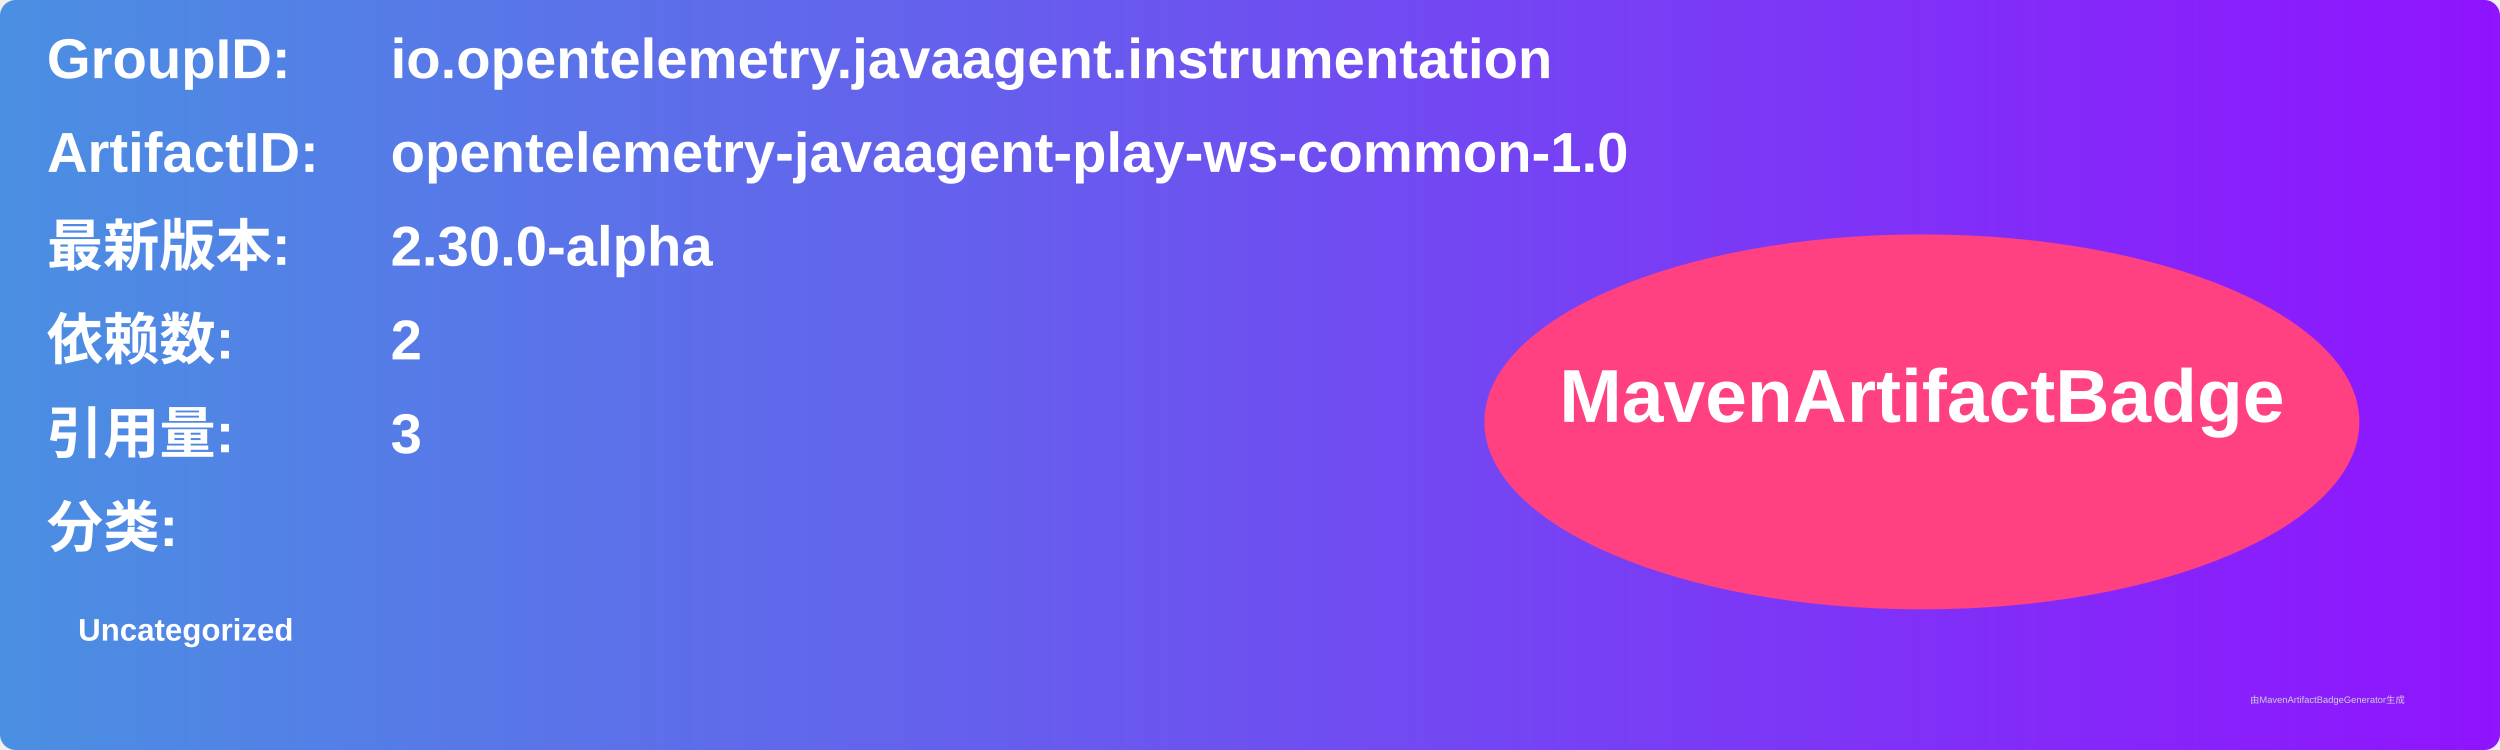
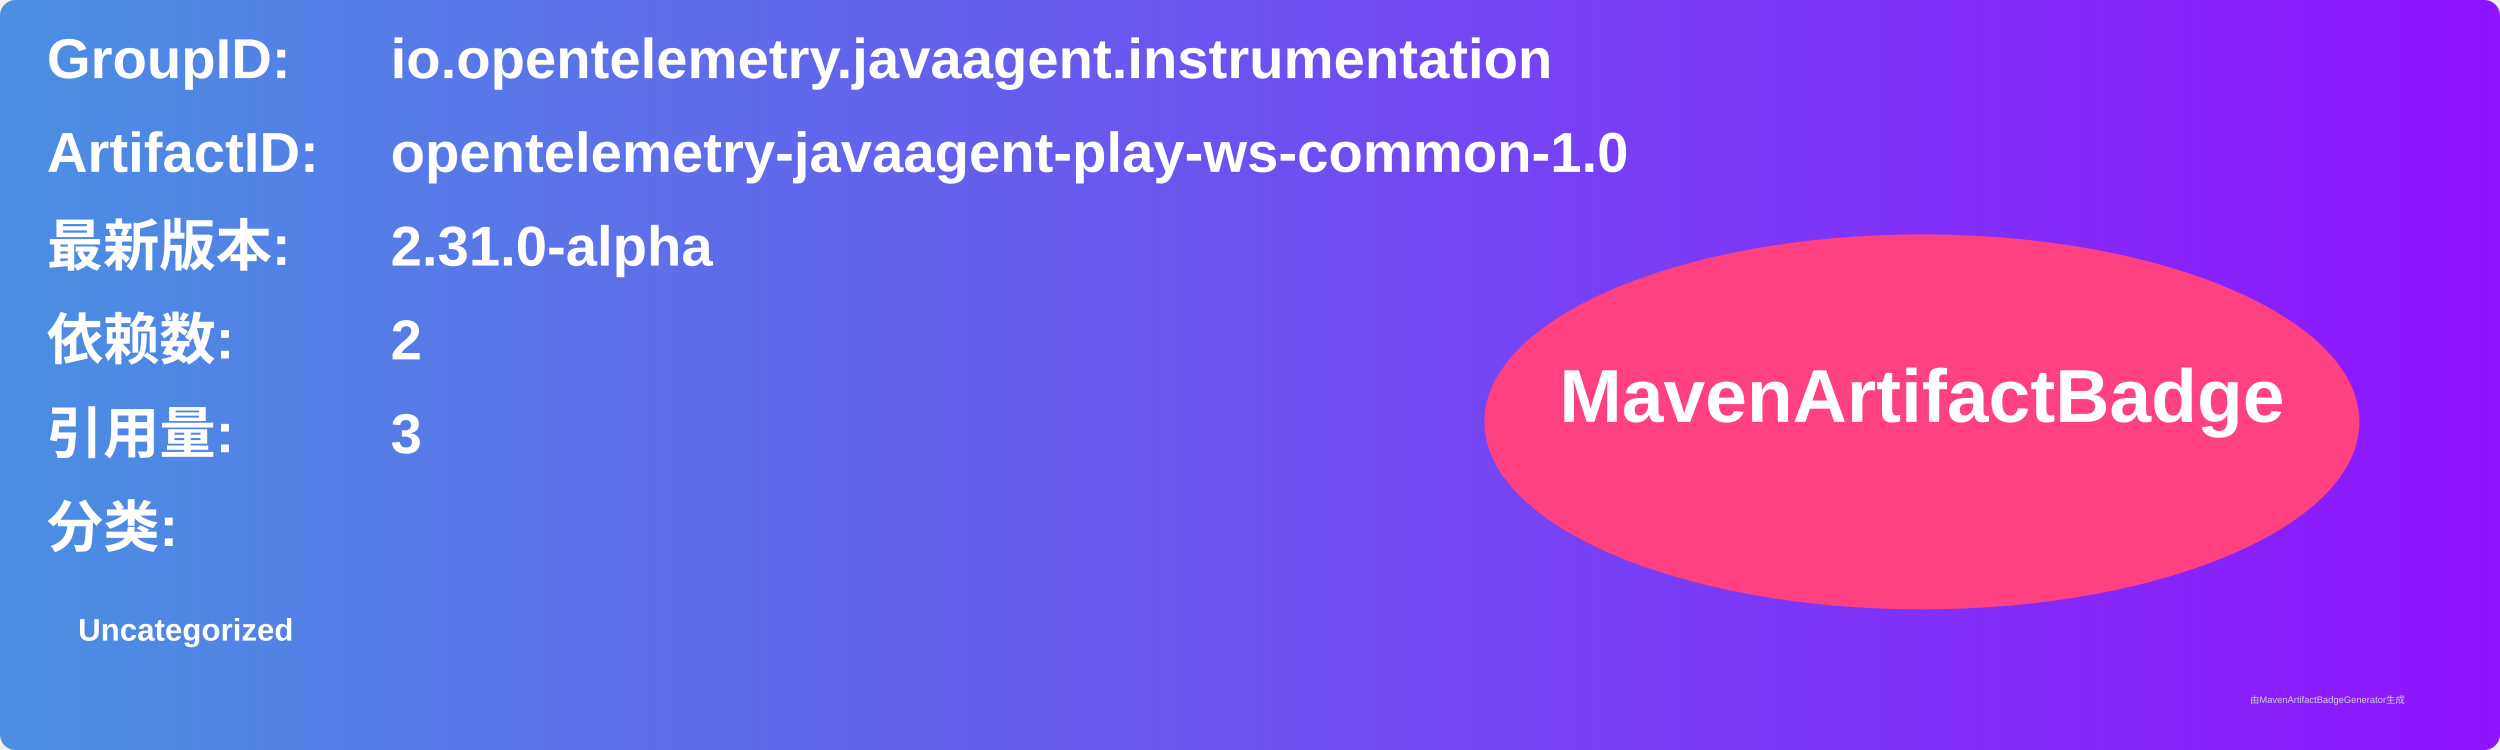
<svg xmlns="http://www.w3.org/2000/svg" width="800" height="240" viewBox="0 0 800 240">
  <linearGradient id="grad" x1="0%" y1="0%" x2="100%" y2="0%">
    <stop offset="0%" stop-color="#4a90e2" />
    <stop offset="100%" stop-color="#9013fe" />
  </linearGradient>
  <rect width="100%" height="100%" rx="5" ry="5" fill="url(#grad)" />
  <g transform="translate(15, 15)">
    <text x="0" y="10" font-family="Arial" font-size="18" fill="white" font-weight="bold" width="260">GroupID:</text>
    <text x="110" y="10" font-family="Arial" font-size="18" fill="white" font-weight="bold" width="460">io.opentelemetry.javaagent.instrumentation</text>
    <text x="0" y="40" font-family="Arial" font-size="18" fill="white" font-weight="bold" width="260">ArtifactID:</text>
    <text x="110" y="40" font-family="Arial" font-size="18" fill="white" font-weight="bold" width="460">opentelemetry-javaagent-play-ws-common-1.0</text>
    <text x="0" y="70" font-family="Arial" font-size="18" fill="white" font-weight="bold">最新版本:</text>
    <text x="110" y="70" font-family="Arial" font-size="18" fill="white" font-weight="bold">
-       <tspan font-weight="bold">2.30.0-alpha</tspan>
+       <tspan font-weight="bold">2.31.0-alpha</tspan>
    </text>
    <text x="0" y="100" font-family="Arial" font-size="18" fill="white" font-weight="bold">依赖数: </text>
    <text x="110" y="100" font-family="Arial" font-size="18" fill="white">
      <tspan font-weight="bold">2</tspan>
    </text>
    <text x="0" y="130" font-family="Arial" font-size="18" fill="white" font-weight="bold">引用量: </text>
    <text x="110" y="130" font-family="Arial" font-size="18" fill="white">
      <tspan font-weight="bold">3</tspan>
    </text>
    <text x="0" y="160" font-family="Arial" font-size="18" fill="white" font-weight="bold">分类:</text>
    <text x="10" y="190" font-family="Arial" font-size="10" fill="white">
      <tspan font-weight="bold">Uncategorized</tspan>
    </text>
    <ellipse cx="600" cy="120" rx="140" ry="60" fill="#ff4081" />
    <text x="600" y="120" text-anchor="middle" font-family="Arial" font-size="24" fill="white" font-weight="bold">MavenArtifactBadge</text>
  </g>
  <text x="720" y="225" font-family="Arial" font-size="3" fill="#d0d0d0">由MavenArtifactBadgeGenerator生成</text>
</svg>
